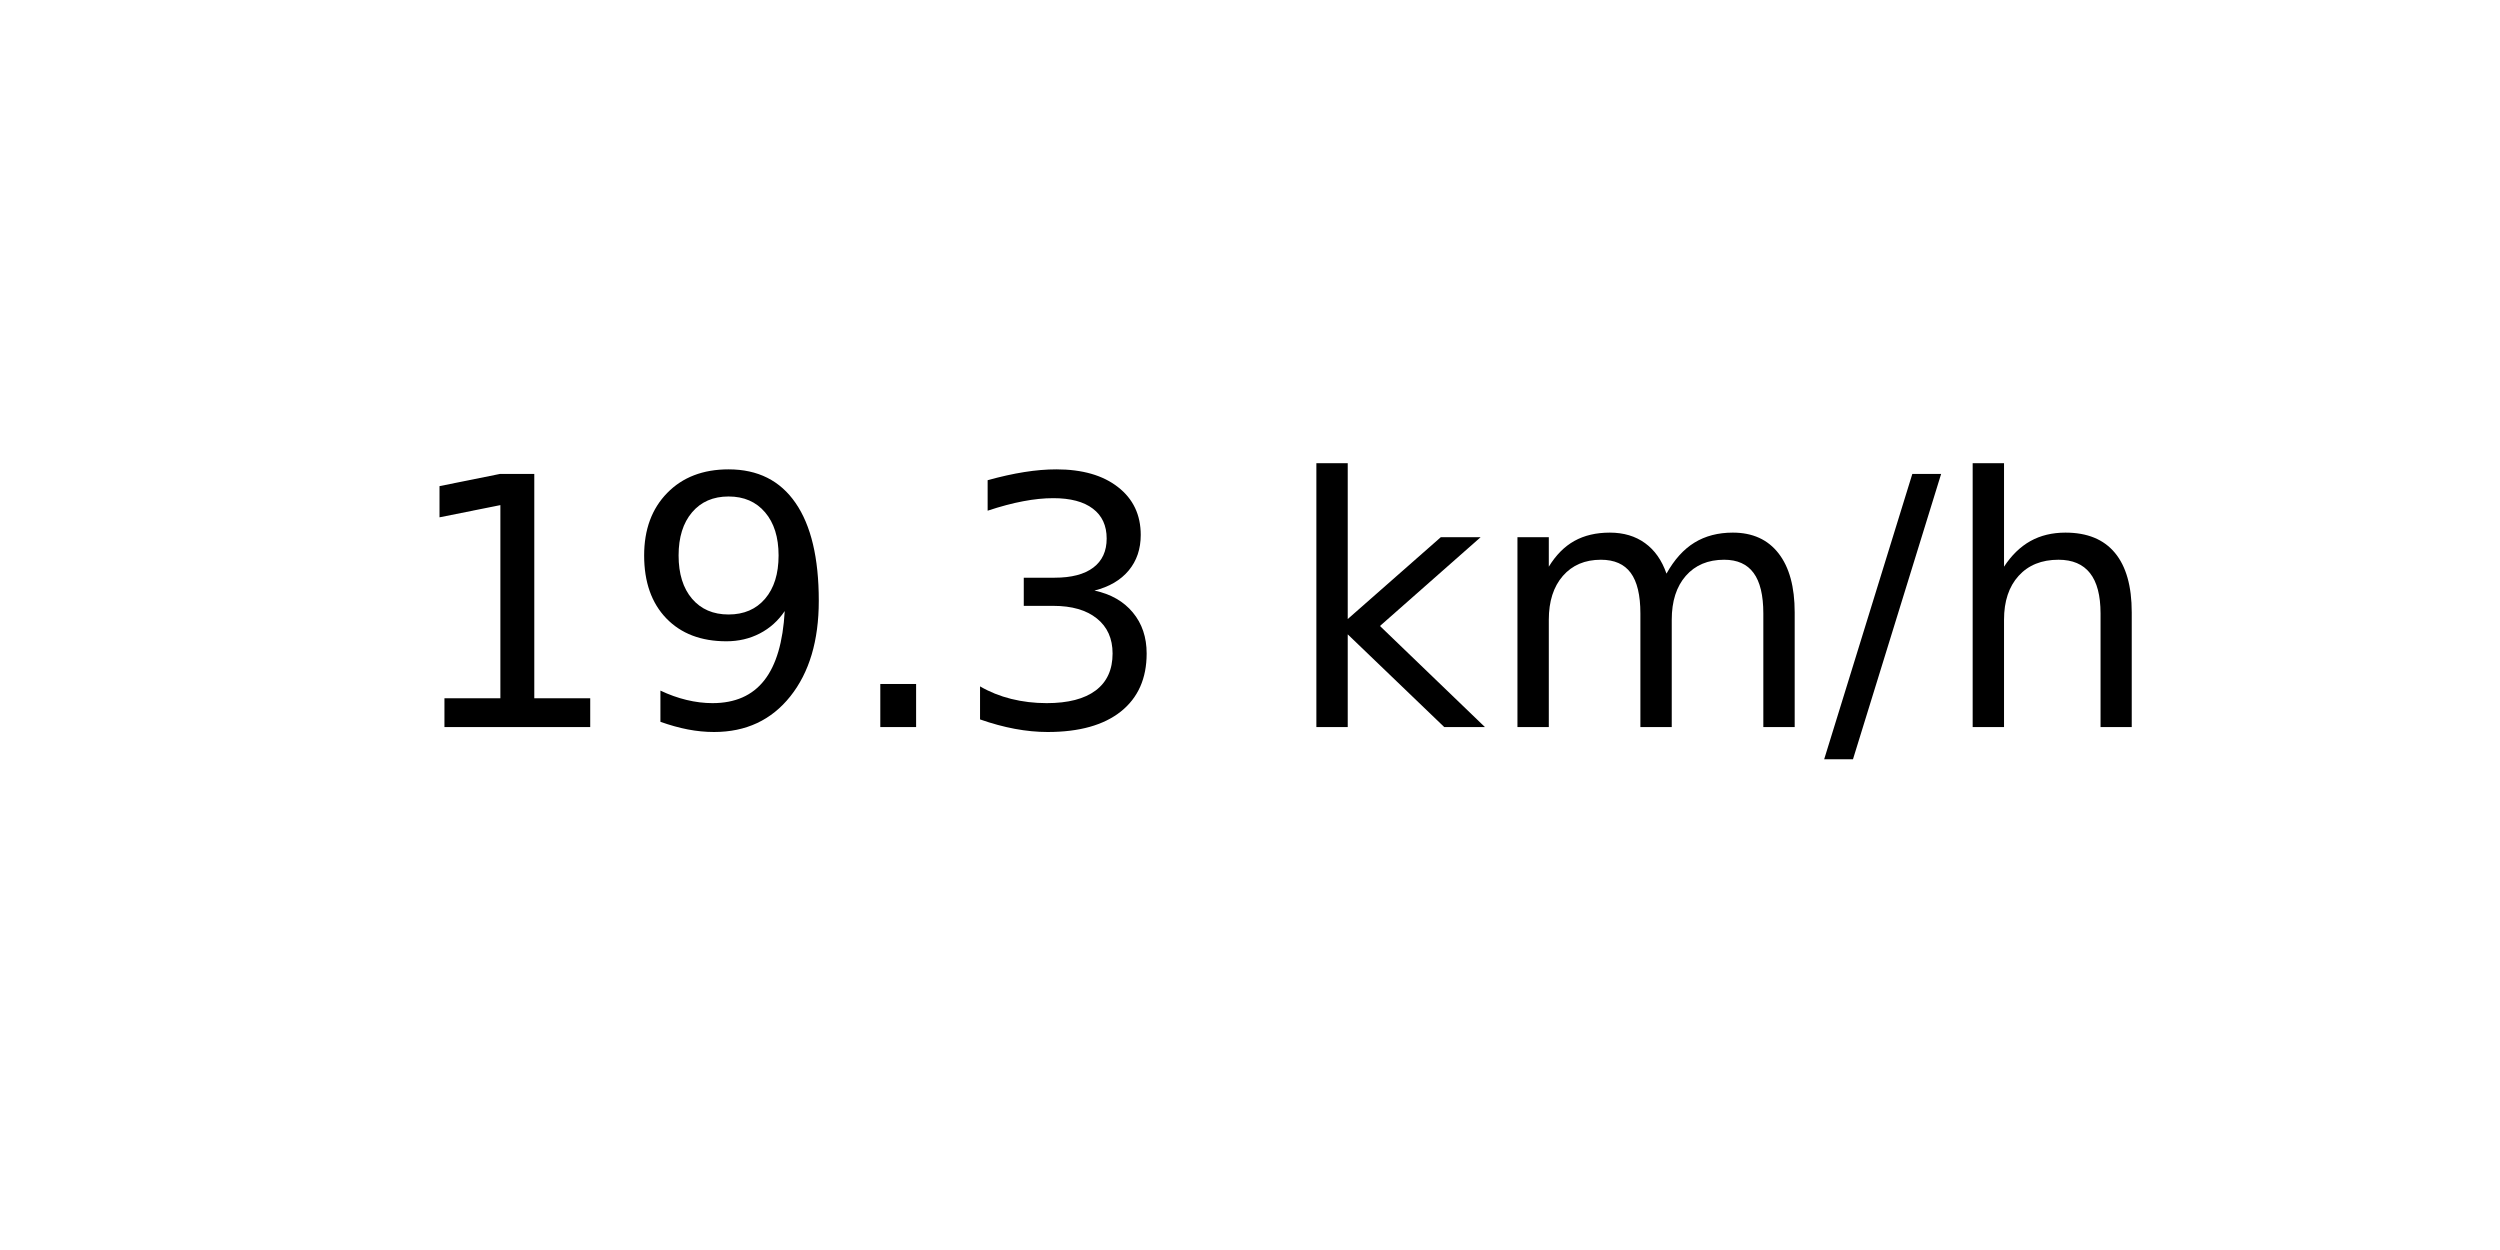
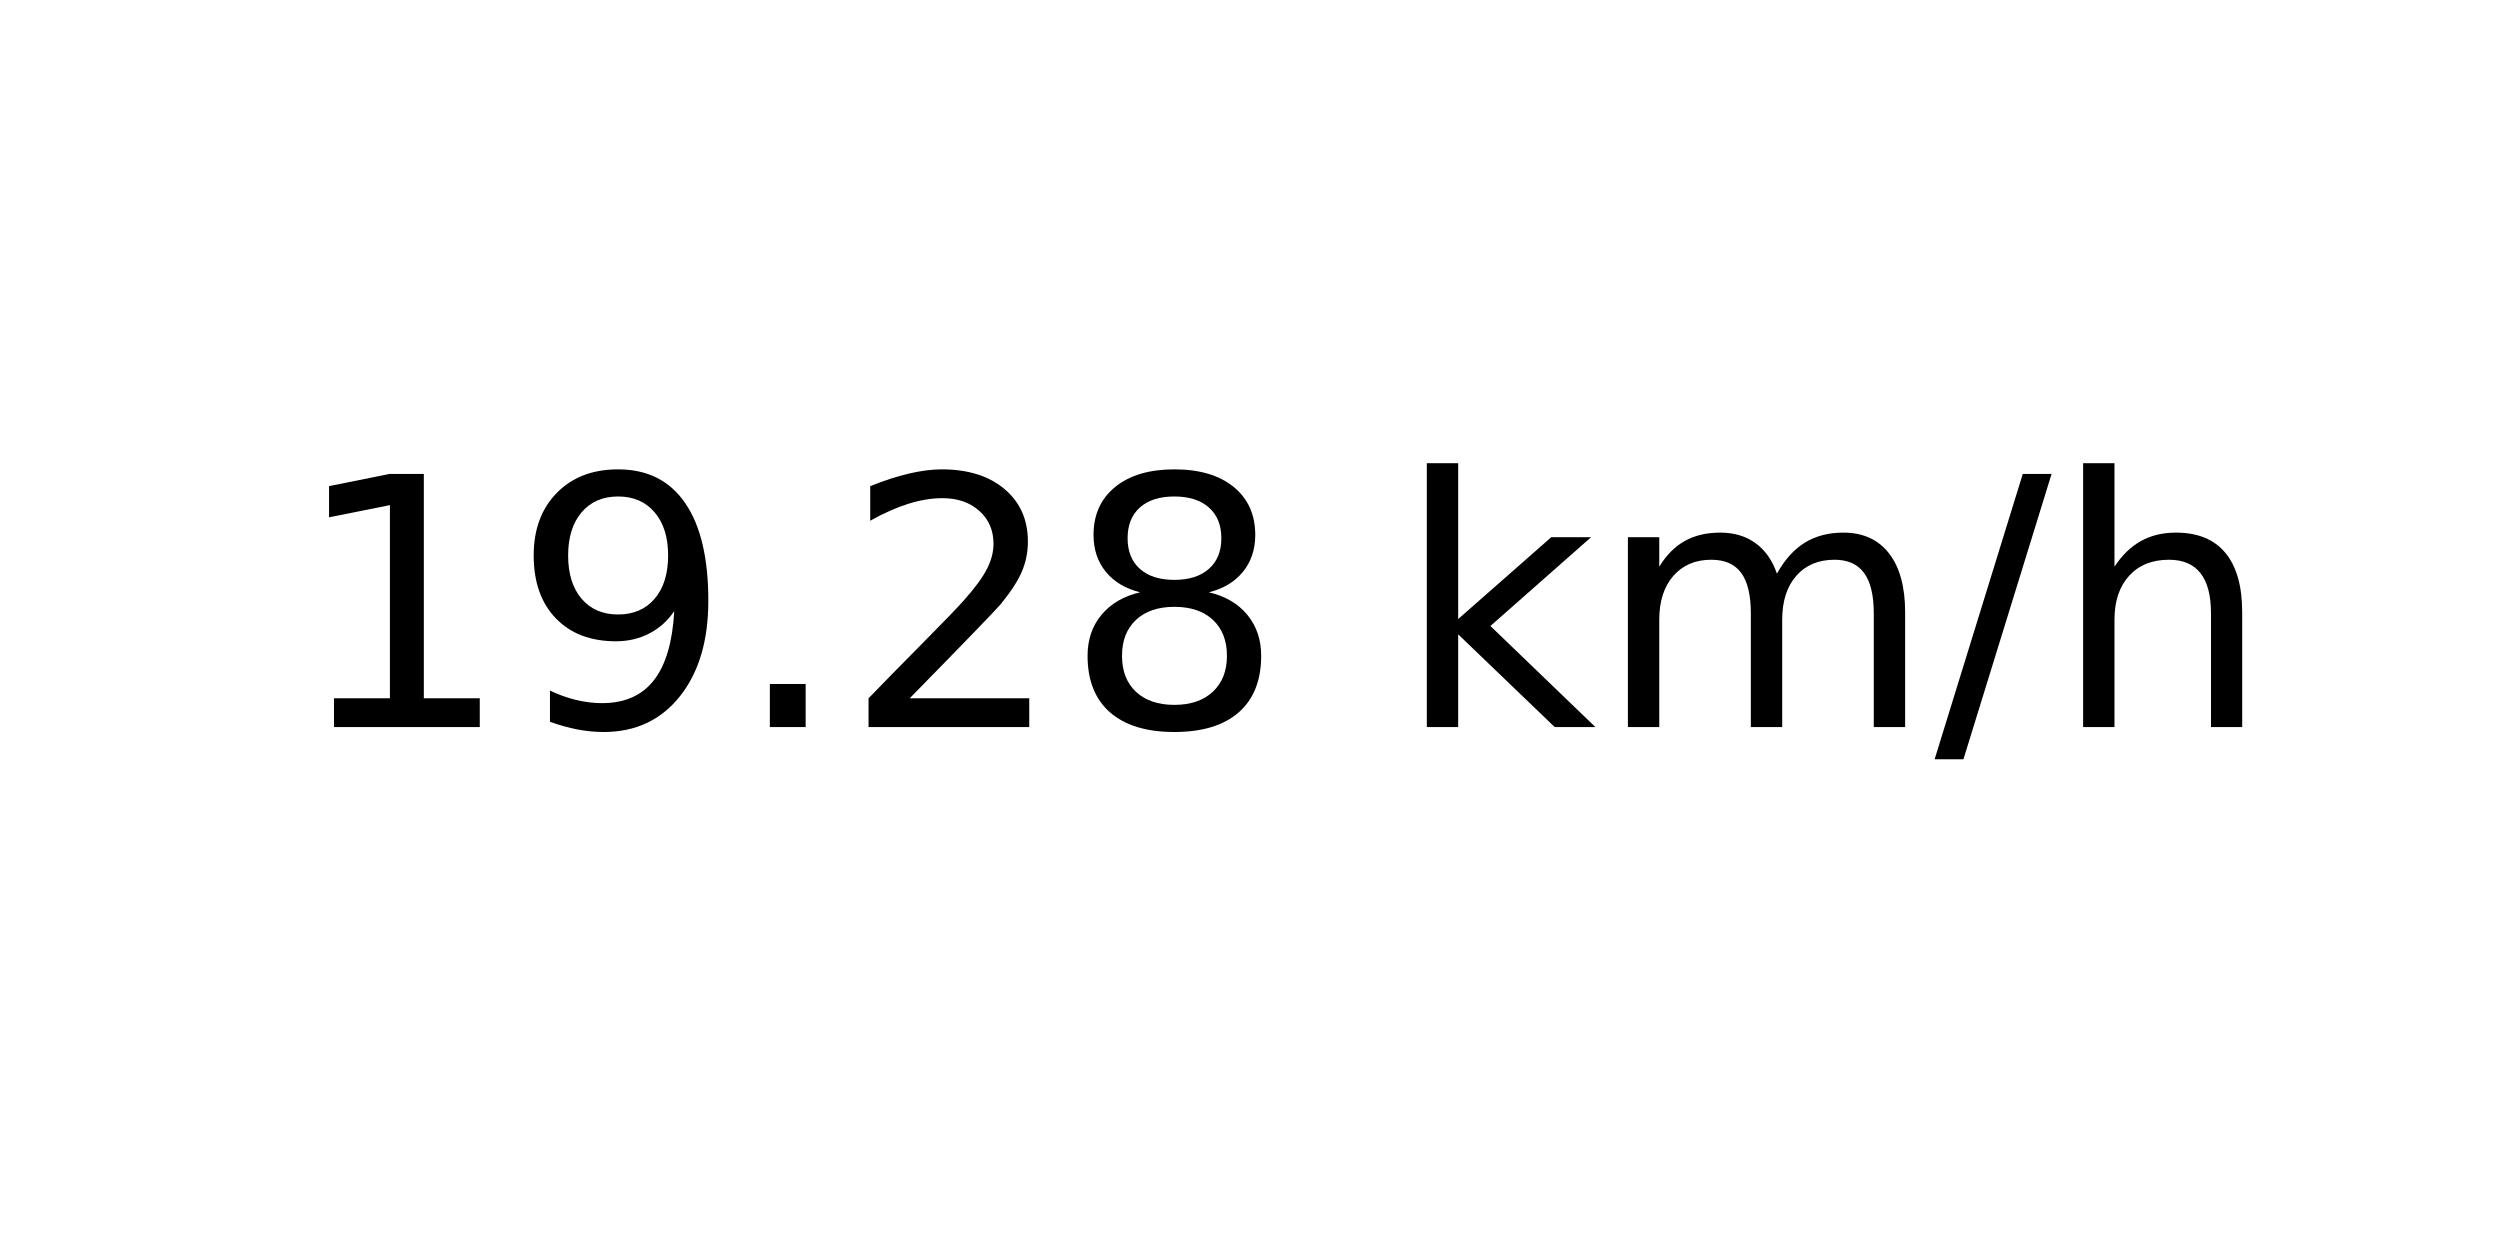
<svg xmlns="http://www.w3.org/2000/svg" xmlns:xlink="http://www.w3.org/1999/xlink" width="72pt" height="36pt" viewBox="0 0 72 36" version="1.1">
  <defs>
    <style type="text/css">*{stroke-linejoin: round; stroke-linecap: butt}</style>
  </defs>
  <g id="figure_1">
    <g id="axes_1">
      <g id="text_1">
-         <g transform="translate(11.55937 20.93937) scale(0.1 -0.1)">
+         <g transform="translate(8.378125 20.93937) scale(0.1 -0.1)">
          <defs>
            <path id="DejaVuSans-31" d="M 794 531  L 1825 531  L 1825 4091  L 703 3866  L 703 4441  L 1819 4666  L 2450 4666  L 2450 531  L 3481 531  L 3481 0  L 794 0  L 794 531  z " transform="scale(0.015625)" />
            <path id="DejaVuSans-39" d="M 703 97  L 703 672  Q 941 559 1184 500  Q 1428 441 1663 441  Q 2288 441 2617 861  Q 2947 1281 2994 2138  Q 2813 1869 2534 1725  Q 2256 1581 1919 1581  Q 1219 1581 811 2004  Q 403 2428 403 3163  Q 403 3881 828 4315  Q 1253 4750 1959 4750  Q 2769 4750 3195 4129  Q 3622 3509 3622 2328  Q 3622 1225 3098 567  Q 2575 -91 1691 -91  Q 1453 -91 1209 -44  Q 966 3 703 97  z M 1959 2075  Q 2384 2075 2632 2365  Q 2881 2656 2881 3163  Q 2881 3666 2632 3958  Q 2384 4250 1959 4250  Q 1534 4250 1286 3958  Q 1038 3666 1038 3163  Q 1038 2656 1286 2365  Q 1534 2075 1959 2075  z " transform="scale(0.015625)" />
            <path id="DejaVuSans-2e" d="M 684 794  L 1344 794  L 1344 0  L 684 0  L 684 794  z " transform="scale(0.015625)" />
-             <path id="DejaVuSans-33" d="M 2597 2516  Q 3050 2419 3304 2112  Q 3559 1806 3559 1356  Q 3559 666 3084 287  Q 2609 -91 1734 -91  Q 1441 -91 1130 -33  Q 819 25 488 141  L 488 750  Q 750 597 1062 519  Q 1375 441 1716 441  Q 2309 441 2620 675  Q 2931 909 2931 1356  Q 2931 1769 2642 2001  Q 2353 2234 1838 2234  L 1294 2234  L 1294 2753  L 1863 2753  Q 2328 2753 2575 2939  Q 2822 3125 2822 3475  Q 2822 3834 2567 4026  Q 2313 4219 1838 4219  Q 1578 4219 1281 4162  Q 984 4106 628 3988  L 628 4550  Q 988 4650 1302 4700  Q 1616 4750 1894 4750  Q 2613 4750 3031 4423  Q 3450 4097 3450 3541  Q 3450 3153 3228 2886  Q 3006 2619 2597 2516  z " transform="scale(0.015625)" />
+             <path id="DejaVuSans-32" d="M 1228 531  L 3431 531  L 3431 0  L 469 0  L 469 531  Q 828 903 1448 1529  Q 2069 2156 2228 2338  Q 2531 2678 2651 2914  Q 2772 3150 2772 3378  Q 2772 3750 2511 3984  Q 2250 4219 1831 4219  Q 1534 4219 1204 4116  Q 875 4013 500 3803  L 500 4441  Q 881 4594 1212 4672  Q 1544 4750 1819 4750  Q 2544 4750 2975 4387  Q 3406 4025 3406 3419  Q 3406 3131 3298 2873  Q 3191 2616 2906 2266  Q 2828 2175 2409 1742  Q 1991 1309 1228 531  z " transform="scale(0.015625)" />
+             <path id="DejaVuSans-38" d="M 2034 2216  Q 1584 2216 1326 1975  Q 1069 1734 1069 1313  Q 1069 891 1326 650  Q 1584 409 2034 409  Q 2484 409 2743 651  Q 3003 894 3003 1313  Q 3003 1734 2745 1975  Q 2488 2216 2034 2216  z M 1403 2484  Q 997 2584 770 2862  Q 544 3141 544 3541  Q 544 4100 942 4425  Q 1341 4750 2034 4750  Q 2731 4750 3128 4425  Q 3525 4100 3525 3541  Q 3525 3141 3298 2862  Q 3072 2584 2669 2484  Q 3125 2378 3379 2068  Q 3634 1759 3634 1313  Q 3634 634 3220 271  Q 2806 -91 2034 -91  Q 1263 -91 848 271  Q 434 634 434 1313  Q 434 1759 690 2068  Q 947 2378 1403 2484  z M 1172 3481  Q 1172 3119 1398 2916  Q 1625 2713 2034 2713  Q 2441 2713 2670 2916  Q 2900 3119 2900 3481  Q 2900 3844 2670 4047  Q 2441 4250 2034 4250  Q 1625 4250 1398 4047  Q 1172 3844 1172 3481  z " transform="scale(0.015625)" />
            <path id="DejaVuSans-20" transform="scale(0.015625)" />
            <path id="DejaVuSans-6b" d="M 581 4863  L 1159 4863  L 1159 1991  L 2875 3500  L 3609 3500  L 1753 1863  L 3688 0  L 2938 0  L 1159 1709  L 1159 0  L 581 0  L 581 4863  z " transform="scale(0.015625)" />
            <path id="DejaVuSans-6d" d="M 3328 2828  Q 3544 3216 3844 3400  Q 4144 3584 4550 3584  Q 5097 3584 5394 3201  Q 5691 2819 5691 2113  L 5691 0  L 5113 0  L 5113 2094  Q 5113 2597 4934 2840  Q 4756 3084 4391 3084  Q 3944 3084 3684 2787  Q 3425 2491 3425 1978  L 3425 0  L 2847 0  L 2847 2094  Q 2847 2600 2669 2842  Q 2491 3084 2119 3084  Q 1678 3084 1418 2786  Q 1159 2488 1159 1978  L 1159 0  L 581 0  L 581 3500  L 1159 3500  L 1159 2956  Q 1356 3278 1631 3431  Q 1906 3584 2284 3584  Q 2666 3584 2933 3390  Q 3200 3197 3328 2828  z " transform="scale(0.015625)" />
            <path id="DejaVuSans-2f" d="M 1625 4666  L 2156 4666  L 531 -594  L 0 -594  L 1625 4666  z " transform="scale(0.015625)" />
            <path id="DejaVuSans-68" d="M 3513 2113  L 3513 0  L 2938 0  L 2938 2094  Q 2938 2591 2744 2837  Q 2550 3084 2163 3084  Q 1697 3084 1428 2787  Q 1159 2491 1159 1978  L 1159 0  L 581 0  L 581 4863  L 1159 4863  L 1159 2956  Q 1366 3272 1645 3428  Q 1925 3584 2291 3584  Q 2894 3584 3203 3211  Q 3513 2838 3513 2113  z " transform="scale(0.015625)" />
          </defs>
          <use xlink:href="#DejaVuSans-31" />
          <use xlink:href="#DejaVuSans-39" x="63.623" />
          <use xlink:href="#DejaVuSans-2e" x="127.246" />
-           <use xlink:href="#DejaVuSans-33" x="159.033" />
-           <use xlink:href="#DejaVuSans-20" x="222.656" />
-           <use xlink:href="#DejaVuSans-6b" x="254.443" />
-           <use xlink:href="#DejaVuSans-6d" x="312.354" />
-           <use xlink:href="#DejaVuSans-2f" x="409.766" />
-           <use xlink:href="#DejaVuSans-68" x="443.457" />
+           <use xlink:href="#DejaVuSans-32" x="159.033" />
+           <use xlink:href="#DejaVuSans-38" x="222.656" />
+           <use xlink:href="#DejaVuSans-20" x="286.279" />
+           <use xlink:href="#DejaVuSans-6b" x="318.066" />
+           <use xlink:href="#DejaVuSans-6d" x="375.977" />
+           <use xlink:href="#DejaVuSans-2f" x="473.389" />
+           <use xlink:href="#DejaVuSans-68" x="507.08" />
        </g>
      </g>
    </g>
  </g>
</svg>
